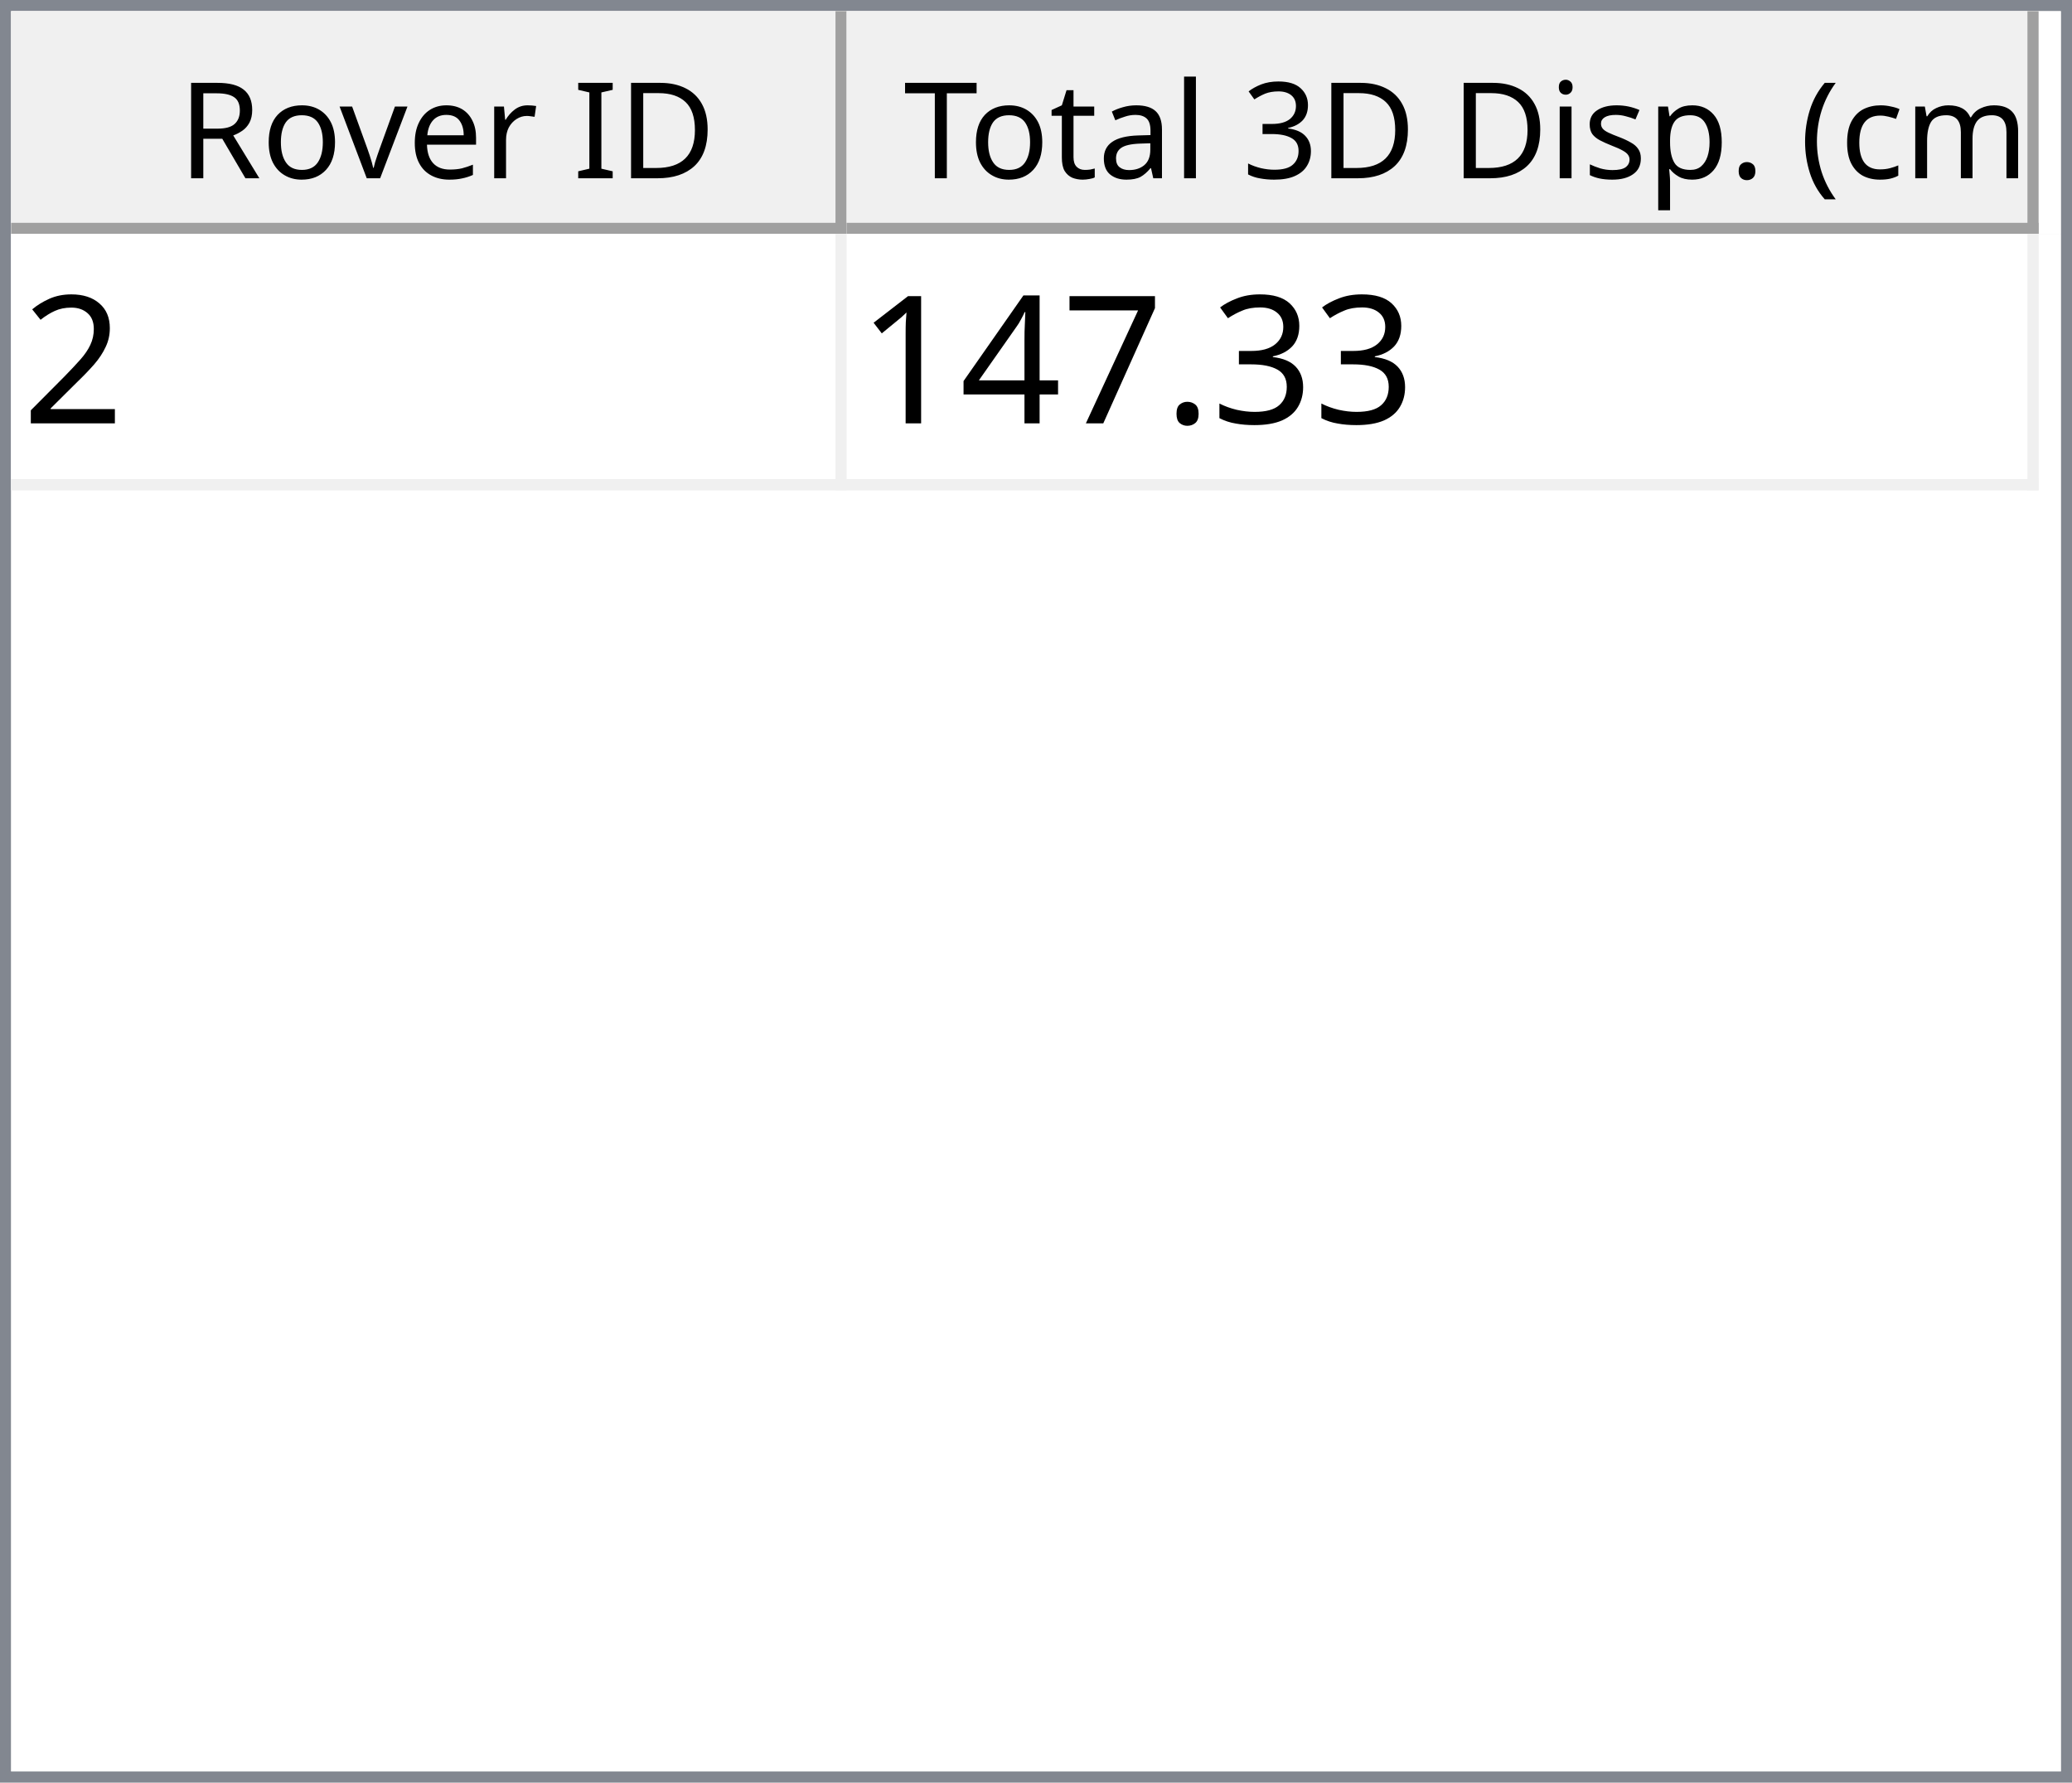
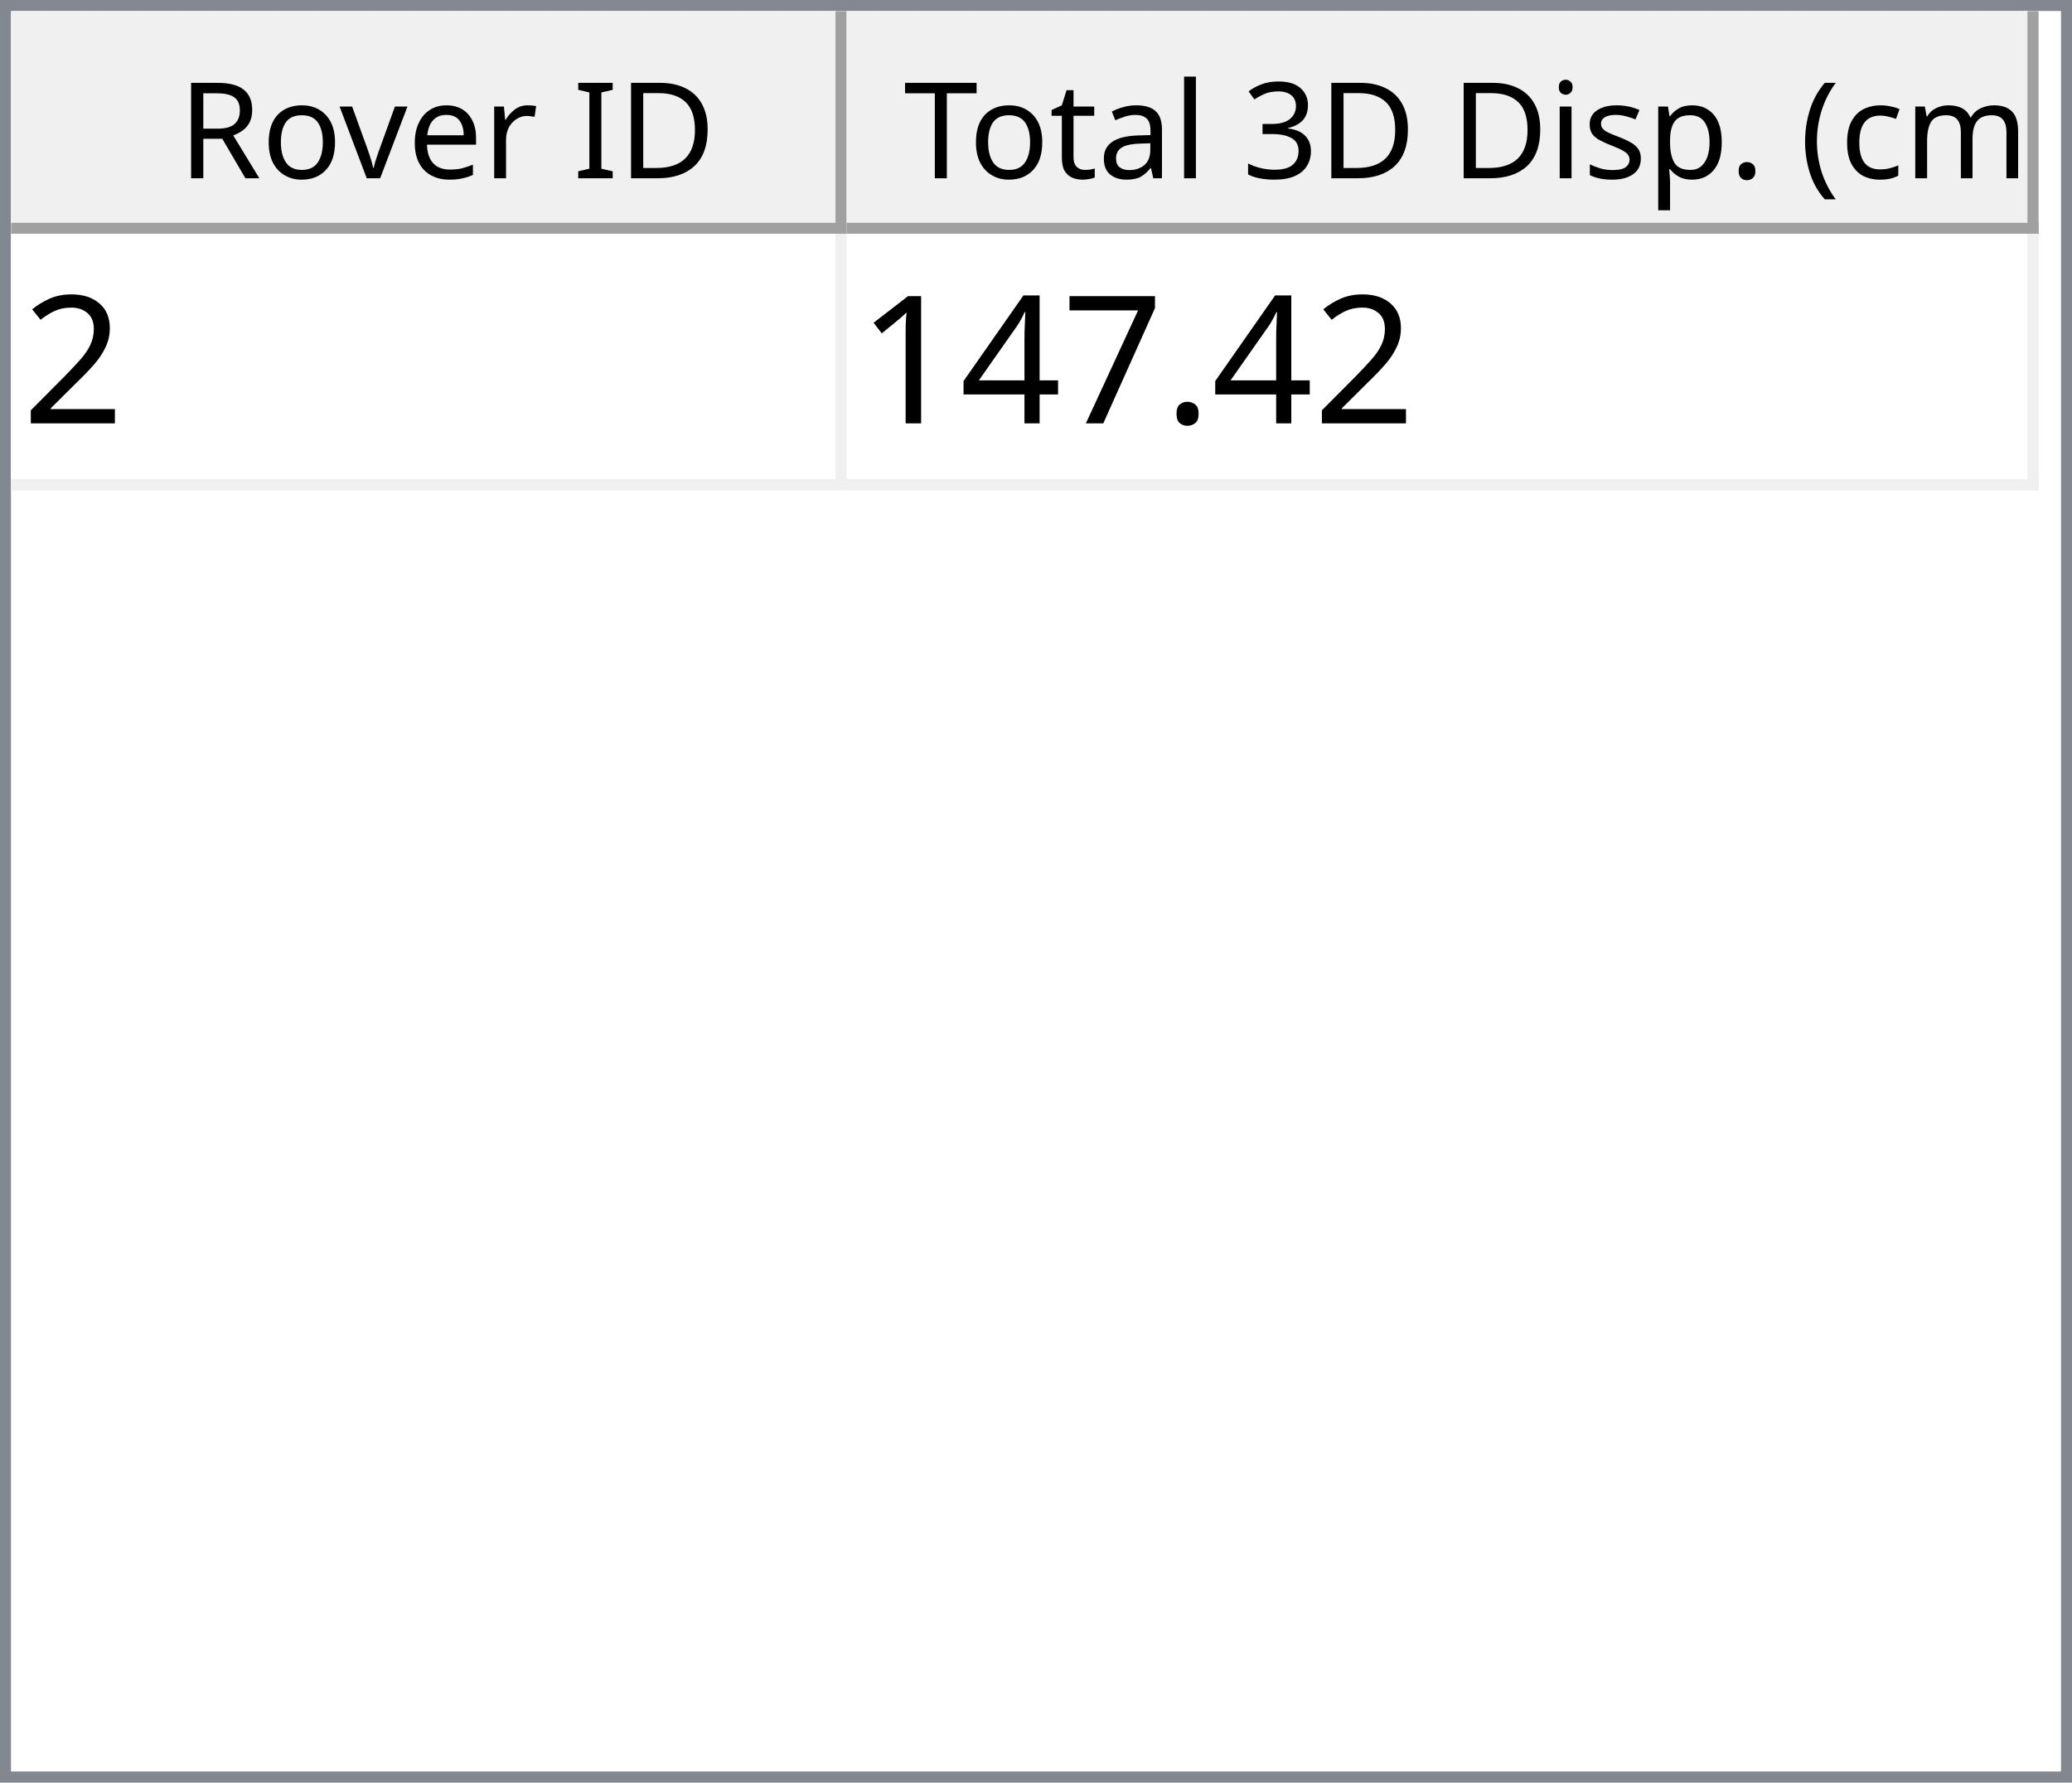
<svg xmlns="http://www.w3.org/2000/svg" style="fill-opacity:1; color-rendering:auto; color-interpolation:auto; text-rendering:auto; stroke:black; stroke-linecap:square; stroke-miterlimit:10; shape-rendering:auto; stroke-opacity:1; fill:black; stroke-dasharray:none; font-weight:normal; stroke-width:1; font-family:'Dialog'; font-style:normal; stroke-linejoin:miter; font-size:12px; stroke-dashoffset:0; image-rendering:auto;" width="186" height="160">
  <defs id="genericDefs" />
  <g>
    <defs id="defs1">
      <clipPath clipPathUnits="userSpaceOnUse" id="clipPath1">
        <path d="M0 0 L186 0 L186 160 L0 160 L0 0 Z" />
      </clipPath>
      <clipPath clipPathUnits="userSpaceOnUse" id="clipPath2">
        <path d="M0 0 L0 160 L186 160 L186 0 Z" />
      </clipPath>
      <clipPath clipPathUnits="userSpaceOnUse" id="clipPath3">
        <path d="M0 0 L0 20 L184 20 L184 0 Z" />
      </clipPath>
      <clipPath clipPathUnits="userSpaceOnUse" id="clipPath4">
        <path d="M0 0 L0 20 L75 20 L75 0 Z" />
      </clipPath>
      <clipPath clipPathUnits="userSpaceOnUse" id="clipPath5">
        <path d="M1 1 L1 19 L74 19 L74 1 Z" />
      </clipPath>
      <clipPath clipPathUnits="userSpaceOnUse" id="clipPath6">
        <path d="M0 0 L0 18 L73 18 L73 0 Z" />
      </clipPath>
      <clipPath clipPathUnits="userSpaceOnUse" id="clipPath7">
        <path d="M-0.5 -0.5 L-0.5 19.5 L74.5 19.5 L74.5 -0.5 Z" />
      </clipPath>
      <clipPath clipPathUnits="userSpaceOnUse" id="clipPath8">
        <path d="M0 0 L0 20 L107 20 L107 0 Z" />
      </clipPath>
      <clipPath clipPathUnits="userSpaceOnUse" id="clipPath9">
        <path d="M1 1 L1 19 L106 19 L106 1 Z" />
      </clipPath>
      <clipPath clipPathUnits="userSpaceOnUse" id="clipPath10">
        <path d="M0 0 L0 18 L105 18 L105 0 Z" />
      </clipPath>
      <clipPath clipPathUnits="userSpaceOnUse" id="clipPath11">
        <path d="M-0.5 -0.5 L-0.5 19.5 L106.5 19.5 L106.5 -0.5 Z" />
      </clipPath>
      <clipPath clipPathUnits="userSpaceOnUse" id="clipPath12">
        <path d="M0 0 L0 138 L184 138 L184 0 Z" />
      </clipPath>
      <clipPath clipPathUnits="userSpaceOnUse" id="clipPath13">
        <path d="M0 0 L0 23 L182 23 L182 0 Z" />
      </clipPath>
      <clipPath clipPathUnits="userSpaceOnUse" id="clipPath14">
        <path d="M-0.5 -0.5 L-0.5 22.5 L181.5 22.5 L181.5 -0.5 Z" />
      </clipPath>
      <clipPath clipPathUnits="userSpaceOnUse" id="clipPath15">
        <path d="M0 0 L0 22 L74 22 L74 0 Z" />
      </clipPath>
      <clipPath clipPathUnits="userSpaceOnUse" id="clipPath16">
        <path d="M0 0 L0 22 L106 22 L106 0 Z" />
      </clipPath>
      <font horiz-adv-x="64.551" id="font1">
        <font-face ascent="107.91" descent="25.098" units-per-em="100" style="font-style:normal; font-family:Segoe UI; font-weight:normal;" />
        <missing-glyph horiz-adv-x="64.551" d="M8.109 0 L8.109 68.266 L56.453 68.266 L56.453 0 L8.109 0 ZM15.328 7.234 L49.219 7.234 L49.219 61.031 L15.328 61.031 L15.328 7.234 Z" />
        <glyph unicode="D" horiz-adv-x="70.117" d="M9.188 0 L9.188 70.016 L28.516 70.016 Q65.531 70.016 65.531 35.891 Q65.531 19.672 55.25 9.836 Q44.969 0 27.734 0 L9.188 0 ZM17.391 62.594 L17.391 7.422 L27.828 7.422 Q41.609 7.422 49.273 14.797 Q56.938 22.172 56.938 35.688 Q56.938 62.594 28.328 62.594 L17.391 62.594 Z" />
        <glyph unicode="I" horiz-adv-x="26.611" d="M17.391 0 L9.188 0 L9.188 70.016 L17.391 70.016 L17.391 0 Z" />
        <glyph unicode=" " horiz-adv-x="27.393" d="" />
        <glyph unicode="r" horiz-adv-x="34.766" d="M34.188 41.891 Q32.078 43.5 28.125 43.5 Q23 43.5 19.555 38.672 Q16.109 33.844 16.109 25.484 L16.109 0 L8.109 0 L8.109 50 L16.109 50 L16.109 39.703 L16.312 39.703 Q18.016 44.969 21.531 47.922 Q25.047 50.875 29.391 50.875 Q32.516 50.875 34.188 50.203 L34.188 41.891 Z" />
        <glyph unicode="e" horiz-adv-x="52.295" d="M48.297 23 L12.984 23 Q13.188 14.656 17.484 10.109 Q21.781 5.562 29.297 5.562 Q37.75 5.562 44.828 11.141 L44.828 3.609 Q38.234 -1.172 27.391 -1.172 Q16.797 -1.172 10.742 5.641 Q4.688 12.453 4.688 24.812 Q4.688 36.469 11.305 43.82 Q17.922 51.172 27.734 51.172 Q37.547 51.172 42.922 44.828 Q48.297 38.484 48.297 27.203 L48.297 23 ZM40.094 29.781 Q40.047 36.719 36.75 40.578 Q33.453 44.438 27.594 44.438 Q21.922 44.438 17.969 40.383 Q14.016 36.328 13.094 29.781 L40.094 29.781 Z" />
        <glyph unicode="v" horiz-adv-x="47.9" d="M47.406 50 L27.484 0 L19.625 0 L0.688 50 L9.469 50 L22.172 13.672 Q23.578 9.672 23.922 6.688 L24.125 6.688 Q24.609 10.453 25.688 13.484 L38.969 50 L47.406 50 Z" />
        <glyph unicode="o" horiz-adv-x="58.594" d="M29 -1.172 Q17.922 -1.172 11.305 5.836 Q4.688 12.844 4.688 24.422 Q4.688 37.016 11.57 44.094 Q18.453 51.172 30.172 51.172 Q41.359 51.172 47.633 44.289 Q53.906 37.406 53.906 25.203 Q53.906 13.234 47.141 6.031 Q40.375 -1.172 29 -1.172 ZM29.594 44.438 Q21.875 44.438 17.383 39.188 Q12.891 33.938 12.891 24.703 Q12.891 15.828 17.43 10.695 Q21.969 5.562 29.594 5.562 Q37.359 5.562 41.531 10.594 Q45.703 15.625 45.703 24.906 Q45.703 34.281 41.531 39.359 Q37.359 44.438 29.594 44.438 Z" />
        <glyph unicode="R" horiz-adv-x="59.814" d="M59.375 0 L49.609 0 L37.891 19.625 Q36.281 22.359 34.766 24.289 Q33.25 26.219 31.664 27.438 Q30.078 28.656 28.25 29.219 Q26.422 29.781 24.125 29.781 L17.391 29.781 L17.391 0 L9.188 0 L9.188 70.016 L30.078 70.016 Q34.672 70.016 38.555 68.867 Q42.438 67.719 45.289 65.375 Q48.141 63.031 49.758 59.547 Q51.375 56.062 51.375 51.375 Q51.375 47.703 50.273 44.656 Q49.172 41.609 47.148 39.211 Q45.125 36.812 42.266 35.133 Q39.406 33.453 35.844 32.516 L35.844 32.328 Q37.594 31.547 38.891 30.547 Q40.188 29.547 41.359 28.18 Q42.531 26.812 43.68 25.078 Q44.828 23.344 46.234 21.047 L59.375 0 ZM17.391 62.594 L17.391 37.203 L28.516 37.203 Q31.594 37.203 34.203 38.133 Q36.812 39.062 38.719 40.797 Q40.625 42.531 41.703 45.047 Q42.781 47.562 42.781 50.688 Q42.781 56.297 39.141 59.445 Q35.5 62.594 28.609 62.594 L17.391 62.594 Z" />
        <glyph unicode=")" horiz-adv-x="30.176" d="M8.297 -15.922 L1.172 -15.922 Q16.406 2.344 16.406 26.812 Q16.406 51.469 1.078 70.016 L8.297 70.016 Q23.531 52.156 23.531 26.703 Q23.531 1.375 8.297 -15.922 Z" />
        <glyph unicode="m" horiz-adv-x="86.133" d="M79.109 0 L71.094 0 L71.094 28.719 Q71.094 37.016 68.531 40.727 Q65.969 44.438 59.906 44.438 Q54.781 44.438 51.195 39.75 Q47.609 35.062 47.609 28.516 L47.609 0 L39.594 0 L39.594 29.688 Q39.594 44.438 28.219 44.438 Q22.953 44.438 19.531 40.016 Q16.109 35.594 16.109 28.516 L16.109 0 L8.109 0 L8.109 50 L16.109 50 L16.109 42.094 L16.312 42.094 Q21.625 51.172 31.844 51.172 Q36.969 51.172 40.773 48.312 Q44.578 45.453 46 40.828 Q51.562 51.172 62.594 51.172 Q79.109 51.172 79.109 30.812 L79.109 0 Z" />
        <glyph unicode="c" horiz-adv-x="46.191" d="M42.188 2.297 Q36.422 -1.172 28.516 -1.172 Q17.828 -1.172 11.258 5.789 Q4.688 12.75 4.688 23.828 Q4.688 36.188 11.766 43.68 Q18.844 51.172 30.672 51.172 Q37.25 51.172 42.281 48.734 L42.281 40.531 Q36.719 44.438 30.375 44.438 Q22.703 44.438 17.797 38.945 Q12.891 33.453 12.891 24.516 Q12.891 15.719 17.508 10.641 Q22.125 5.562 29.891 5.562 Q36.422 5.562 42.188 9.906 L42.188 2.297 Z" />
        <glyph unicode="(" horiz-adv-x="30.176" d="M29.109 -15.922 L21.969 -15.922 Q6.844 1.375 6.844 26.703 Q6.844 52.156 21.969 70.016 L29.203 70.016 Q13.875 51.469 13.875 26.812 Q13.875 2.344 29.109 -15.922 Z" />
        <glyph unicode="." horiz-adv-x="21.68" d="M10.891 -1.078 Q8.641 -1.078 7.055 0.539 Q5.469 2.156 5.469 4.391 Q5.469 6.641 7.055 8.273 Q8.641 9.906 10.891 9.906 Q13.188 9.906 14.797 8.273 Q16.406 6.641 16.406 4.391 Q16.406 2.156 14.797 0.539 Q13.188 -1.078 10.891 -1.078 Z" />
        <glyph unicode="p" horiz-adv-x="58.789" d="M16.312 7.234 L16.109 7.234 L16.109 -23 L8.109 -23 L8.109 50 L16.109 50 L16.109 41.219 L16.312 41.219 Q22.219 51.172 33.594 51.172 Q43.266 51.172 48.688 44.461 Q54.109 37.75 54.109 26.469 Q54.109 13.922 48 6.375 Q41.891 -1.172 31.297 -1.172 Q21.578 -1.172 16.312 7.234 ZM16.109 27.391 L16.109 20.406 Q16.109 14.203 20.141 9.883 Q24.172 5.562 30.375 5.562 Q37.641 5.562 41.773 11.133 Q45.906 16.703 45.906 26.609 Q45.906 34.969 42.047 39.703 Q38.188 44.438 31.594 44.438 Q24.609 44.438 20.359 39.578 Q16.109 34.719 16.109 27.391 Z" />
        <glyph unicode="s" horiz-adv-x="42.432" d="M5.078 1.812 L5.078 10.406 Q11.625 5.562 19.484 5.562 Q30.031 5.562 30.031 12.594 Q30.031 14.594 29.125 15.992 Q28.219 17.391 26.68 18.461 Q25.141 19.531 23.07 20.383 Q21 21.234 18.609 22.172 Q15.281 23.484 12.766 24.828 Q10.25 26.172 8.57 27.859 Q6.891 29.547 6.031 31.695 Q5.172 33.844 5.172 36.719 Q5.172 40.234 6.789 42.945 Q8.406 45.656 11.086 47.484 Q13.766 49.312 17.211 50.242 Q20.656 51.172 24.312 51.172 Q30.812 51.172 35.938 48.922 L35.938 40.828 Q30.422 44.438 23.25 44.438 Q21 44.438 19.195 43.922 Q17.391 43.406 16.094 42.477 Q14.797 41.547 14.086 40.258 Q13.375 38.969 13.375 37.406 Q13.375 35.453 14.086 34.133 Q14.797 32.812 16.164 31.789 Q17.531 30.766 19.484 29.938 Q21.438 29.109 23.922 28.125 Q27.25 26.859 29.883 25.516 Q32.516 24.172 34.375 22.484 Q36.234 20.797 37.234 18.602 Q38.234 16.406 38.234 13.375 Q38.234 9.672 36.602 6.938 Q34.969 4.203 32.234 2.398 Q29.5 0.594 25.93 -0.289 Q22.359 -1.172 18.453 -1.172 Q10.75 -1.172 5.078 1.812 Z" />
        <glyph unicode="i" horiz-adv-x="24.219" d="M12.203 62.703 Q10.062 62.703 8.547 64.164 Q7.031 65.625 7.031 67.875 Q7.031 70.125 8.547 71.609 Q10.062 73.094 12.203 73.094 Q14.406 73.094 15.945 71.609 Q17.484 70.125 17.484 67.875 Q17.484 65.719 15.945 64.211 Q14.406 62.703 12.203 62.703 ZM16.109 0 L8.109 0 L8.109 50 L16.109 50 L16.109 0 Z" />
        <glyph unicode="3" horiz-adv-x="53.906" d="M46.531 19.828 Q46.531 15.094 44.75 11.211 Q42.969 7.328 39.719 4.57 Q36.469 1.812 31.93 0.297 Q27.391 -1.219 21.922 -1.219 Q11.922 -1.219 6 2.594 L6 11.188 Q13.094 5.609 22.219 5.609 Q25.875 5.609 28.828 6.539 Q31.781 7.469 33.906 9.227 Q36.031 10.984 37.18 13.477 Q38.328 15.969 38.328 19.094 Q38.328 32.812 18.797 32.812 L12.984 32.812 L12.984 39.594 L18.5 39.594 Q35.797 39.594 35.797 52.484 Q35.797 64.406 22.609 64.406 Q15.188 64.406 8.688 59.422 L8.688 67.188 Q15.375 71.188 24.609 71.188 Q29 71.188 32.57 69.969 Q36.141 68.75 38.68 66.555 Q41.219 64.359 42.609 61.281 Q44 58.203 44 54.5 Q44 40.672 30.031 36.719 L30.031 36.531 Q33.594 36.141 36.625 34.797 Q39.656 33.453 41.852 31.305 Q44.047 29.156 45.289 26.25 Q46.531 23.344 46.531 19.828 Z" />
        <glyph unicode="l" horiz-adv-x="24.219" d="M16.109 0 L8.109 0 L8.109 74.031 L16.109 74.031 L16.109 0 Z" />
        <glyph unicode="a" horiz-adv-x="50.879" d="M43.891 0 L35.891 0 L35.891 7.812 L35.688 7.812 Q30.469 -1.172 20.312 -1.172 Q12.844 -1.172 8.617 2.781 Q4.391 6.734 4.391 13.281 Q4.391 27.297 20.906 29.594 L35.891 31.688 Q35.891 44.438 25.594 44.438 Q16.547 44.438 9.281 38.281 L9.281 46.484 Q16.656 51.172 26.266 51.172 Q43.891 51.172 43.891 32.516 L43.891 0 ZM35.891 25.297 L23.828 23.641 Q18.266 22.859 15.43 20.875 Q12.594 18.891 12.594 13.875 Q12.594 10.203 15.211 7.883 Q17.828 5.562 22.172 5.562 Q28.125 5.562 32.008 9.742 Q35.891 13.922 35.891 20.312 L35.891 25.297 Z" />
        <glyph unicode="t" horiz-adv-x="33.887" d="M31.297 0.484 Q28.469 -1.078 23.828 -1.078 Q10.688 -1.078 10.688 13.578 L10.688 43.172 L2.094 43.172 L2.094 50 L10.688 50 L10.688 62.203 L18.703 64.797 L18.703 50 L31.297 50 L31.297 43.172 L18.703 43.172 L18.703 14.984 Q18.703 9.969 20.414 7.82 Q22.125 5.672 26.078 5.672 Q29.109 5.672 31.297 7.328 L31.297 0.484 Z" />
        <glyph unicode="T" horiz-adv-x="52.393" d="M50.594 62.594 L30.375 62.594 L30.375 0 L22.172 0 L22.172 62.594 L2 62.594 L2 70.016 L50.594 70.016 L50.594 62.594 Z" />
      </font>
      <font horiz-adv-x="75.0" id="font2">
        <font-face ascent="100.537" descent="21.973" units-per-em="100" style="font-style:normal; font-family:sans-serif; font-weight:normal;" />
        <missing-glyph horiz-adv-x="75.0" d="M12.5 0 L12.5 62.5 L62.5 62.5 L62.5 0 L12.5 0 ZM14.062 1.562 L60.938 1.562 L60.938 60.938 L14.062 60.938 L14.062 1.562 Z" />
        <glyph unicode="2" horiz-adv-x="55.615" d="M50.344 8.453 L50.344 0 L3.031 0 Q2.938 3.172 4.047 6.109 Q5.859 10.938 9.836 15.625 Q13.812 20.312 21.344 26.469 Q33.016 36.031 37.117 41.625 Q41.219 47.219 41.219 52.203 Q41.219 57.422 37.477 61.008 Q33.734 64.594 27.734 64.594 Q21.391 64.594 17.578 60.789 Q13.766 56.984 13.719 50.25 L4.688 51.172 Q5.609 61.281 11.664 66.578 Q17.719 71.875 27.938 71.875 Q38.234 71.875 44.242 66.164 Q50.25 60.453 50.25 52 Q50.25 47.703 48.492 43.555 Q46.734 39.406 42.656 34.812 Q38.578 30.219 29.109 22.219 Q21.188 15.578 18.945 13.211 Q16.703 10.844 15.234 8.453 L50.344 8.453 Z" />
-         <glyph unicode="3" horiz-adv-x="55.615" d="M4.203 18.891 L12.984 20.062 Q14.5 12.594 18.141 9.297 Q21.781 6 27 6 Q33.203 6 37.477 10.297 Q41.75 14.594 41.75 20.953 Q41.75 27 37.797 30.93 Q33.844 34.859 27.734 34.859 Q25.25 34.859 21.531 33.891 L22.516 41.609 Q23.391 41.5 23.922 41.5 Q29.547 41.5 34.039 44.43 Q38.531 47.359 38.531 53.469 Q38.531 58.297 35.258 61.477 Q31.984 64.656 26.812 64.656 Q21.688 64.656 18.266 61.43 Q14.844 58.203 13.875 51.766 L5.078 53.328 Q6.688 62.156 12.398 67.016 Q18.109 71.875 26.609 71.875 Q32.469 71.875 37.398 69.359 Q42.328 66.844 44.945 62.5 Q47.562 58.156 47.562 53.266 Q47.562 48.641 45.07 44.828 Q42.578 41.016 37.703 38.766 Q44.047 37.312 47.562 32.695 Q51.078 28.078 51.078 21.141 Q51.078 11.766 44.242 5.25 Q37.406 -1.266 26.953 -1.266 Q17.531 -1.266 11.305 4.352 Q5.078 9.969 4.203 18.891 Z" />
        <glyph unicode="." horiz-adv-x="27.783" d="M9.078 0 L9.078 10.016 L19.094 10.016 L19.094 0 L9.078 0 Z" />
        <glyph unicode="7" horiz-adv-x="55.615" d="M4.734 62.203 L4.734 70.656 L51.078 70.656 L51.078 63.812 Q44.234 56.547 37.523 44.484 Q30.812 32.422 27.156 19.672 Q24.516 10.688 23.781 0 L14.75 0 Q14.891 8.453 18.062 20.414 Q21.234 32.375 27.172 43.484 Q33.109 54.594 39.797 62.203 L4.734 62.203 Z" />
        <glyph unicode="4" horiz-adv-x="55.615" d="M32.328 0 L32.328 17.141 L1.266 17.141 L1.266 25.203 L33.938 71.578 L41.109 71.578 L41.109 25.203 L50.781 25.203 L50.781 17.141 L41.109 17.141 L41.109 0 L32.328 0 ZM32.328 25.203 L32.328 57.469 L9.906 25.203 L32.328 25.203 Z" />
        <glyph unicode="1" horiz-adv-x="55.615" d="M37.25 0 L28.469 0 L28.469 56 Q25.297 52.984 20.141 49.953 Q14.984 46.922 10.891 45.406 L10.891 53.906 Q18.266 57.375 23.781 62.305 Q29.297 67.234 31.594 71.875 L37.25 71.875 L37.25 0 Z" />
      </font>
    </defs>
    <g style="fill:white; stroke:white;">
      <rect x="0" y="0" width="186" style="clip-path:url(#clipPath1); stroke:none;" height="160" />
    </g>
    <g style="fill:white; text-rendering:optimizeSpeed; color-rendering:optimizeSpeed; image-rendering:optimizeSpeed; shape-rendering:crispEdges; stroke:white; color-interpolation:sRGB;">
      <rect x="0" width="186" height="160" y="0" style="stroke:none;" />
      <path style="stroke:none;" d="M0 160 L186 160 L186 0 L0 0 Z" />
    </g>
    <g style="fill:rgb(240,240,240); font-family:'Segoe UI'; stroke:rgb(240,240,240);">
      <rect x="0" y="0" width="186" style="clip-path:url(#clipPath2); stroke:none;" height="160" />
    </g>
    <g style="fill:rgb(130,135,144); font-family:'Segoe UI'; stroke:rgb(130,135,144);">
      <path d="M0 0 L186 0 L186 160 L0 160 L0 0 ZM1 1 L185 1 L185 159 L1 159 L1 1 Z" style="fill-rule:evenodd; clip-path:url(#clipPath2); stroke:none;" />
    </g>
    <g style="fill:white; font-family:'Segoe UI'; stroke:white;" transform="translate(1,1)">
      <rect x="0" y="0" width="184" style="clip-path:url(#clipPath3); stroke:none;" height="20" />
    </g>
    <g style="fill:rgb(240,240,240); font-family:'Segoe UI'; stroke:rgb(240,240,240);" transform="translate(1,1)">
      <rect x="0" y="0" width="75" style="clip-path:url(#clipPath4); stroke:none;" height="20" />
    </g>
    <g style="font-family:'Segoe UI';" transform="translate(2,2)">
      <text x="14" xml:space="preserve" y="14" style="clip-path:url(#clipPath6); stroke:none;">Rover ID</text>
    </g>
    <g style="fill:rgb(160,160,160); font-family:'Segoe UI'; stroke:rgb(160,160,160); stroke-linejoin:bevel;" transform="translate(1.5,1.5)">
      <line x1="74" x2="74" y1="0" style="fill:none; clip-path:url(#clipPath7);" y2="19" />
    </g>
    <g style="fill:rgb(160,160,160); font-family:'Segoe UI'; stroke:rgb(160,160,160); stroke-linejoin:bevel;" transform="matrix(1,0,0,1,1,1) translate(0.5,0.5)">
      <line x1="0" x2="74" y1="19" style="fill:none; clip-path:url(#clipPath7);" y2="19" />
    </g>
    <g style="fill:rgb(240,240,240); font-family:'Segoe UI'; stroke:rgb(240,240,240);" transform="translate(76,1)">
      <rect x="0" y="0" width="107" style="clip-path:url(#clipPath8); stroke:none;" height="20" />
    </g>
    <g style="font-family:'Segoe UI';" transform="translate(77,2)">
      <text x="1" xml:space="preserve" y="14" style="clip-path:url(#clipPath10); stroke:none;"> Total 3D Disp. (cm)</text>
    </g>
    <g style="fill:rgb(160,160,160); font-family:'Segoe UI'; stroke:rgb(160,160,160); stroke-linejoin:bevel;" transform="translate(76.5,1.5)">
      <line x1="106" x2="106" y1="0" style="fill:none; clip-path:url(#clipPath11);" y2="19" />
    </g>
    <g style="fill:rgb(160,160,160); font-family:'Segoe UI'; stroke:rgb(160,160,160); stroke-linejoin:bevel;" transform="matrix(1,0,0,1,76,1) translate(0.5,0.5)">
      <line x1="0" x2="106" y1="19" style="fill:none; clip-path:url(#clipPath11);" y2="19" />
    </g>
    <g style="fill:white; font-family:'Segoe UI'; stroke:white;" transform="translate(1,21)">
      <rect x="0" y="0" width="184" style="clip-path:url(#clipPath12); stroke:none;" height="138" />
    </g>
    <g style="fill:rgb(240,240,240); font-size:16px; font-family:sans-serif; stroke:rgb(240,240,240);" transform="translate(1,21)">
      <rect x="0" y="0" width="182" style="clip-path:url(#clipPath13); stroke:none;" height="23" />
      <line transform="translate(0.5,0.5)" x1="0" x2="181" y1="22" style="clip-path:url(#clipPath14); fill:none; stroke-linejoin:bevel;" y2="22" />
    </g>
    <g transform="matrix(1,0,0,1,1,21) translate(0.5,0.5)" style="fill:rgb(240,240,240); font-size:16px; font-family:sans-serif; stroke:rgb(240,240,240); stroke-linejoin:bevel;">
      <line x1="74" x2="74" y1="0" style="fill:none; clip-path:url(#clipPath14);" y2="22" />
    </g>
    <g transform="matrix(1,0,0,1,1,21) translate(0.5,0.5)" style="fill:rgb(240,240,240); font-size:16px; font-family:sans-serif; stroke:rgb(240,240,240); stroke-linejoin:bevel;">
      <line x1="181" x2="181" y1="0" style="fill:none; clip-path:url(#clipPath14);" y2="22" />
    </g>
    <g style="fill:white; font-size:16px; font-family:sans-serif; stroke:white;" transform="matrix(1,0,0,1,1,21)">
      <rect x="0" y="0" width="74" style="clip-path:url(#clipPath15); stroke:none;" height="22" />
      <text x="1" y="17" style="fill:black; clip-path:url(#clipPath15); stroke:none;" xml:space="preserve">2</text>
    </g>
    <g style="fill:white; font-size:16px; font-family:sans-serif; stroke:white;" transform="matrix(1,0,0,1,1,21) translate(75,0)">
      <rect x="0" y="0" width="106" style="clip-path:url(#clipPath16); stroke:none;" height="22" />
-       <text x="1" y="17" style="fill:black; clip-path:url(#clipPath16); stroke:none;" xml:space="preserve">147.33</text>
+       <text x="1" y="17" style="fill:black; clip-path:url(#clipPath16); stroke:none;" xml:space="preserve">147.42</text>
    </g>
  </g>
</svg>
